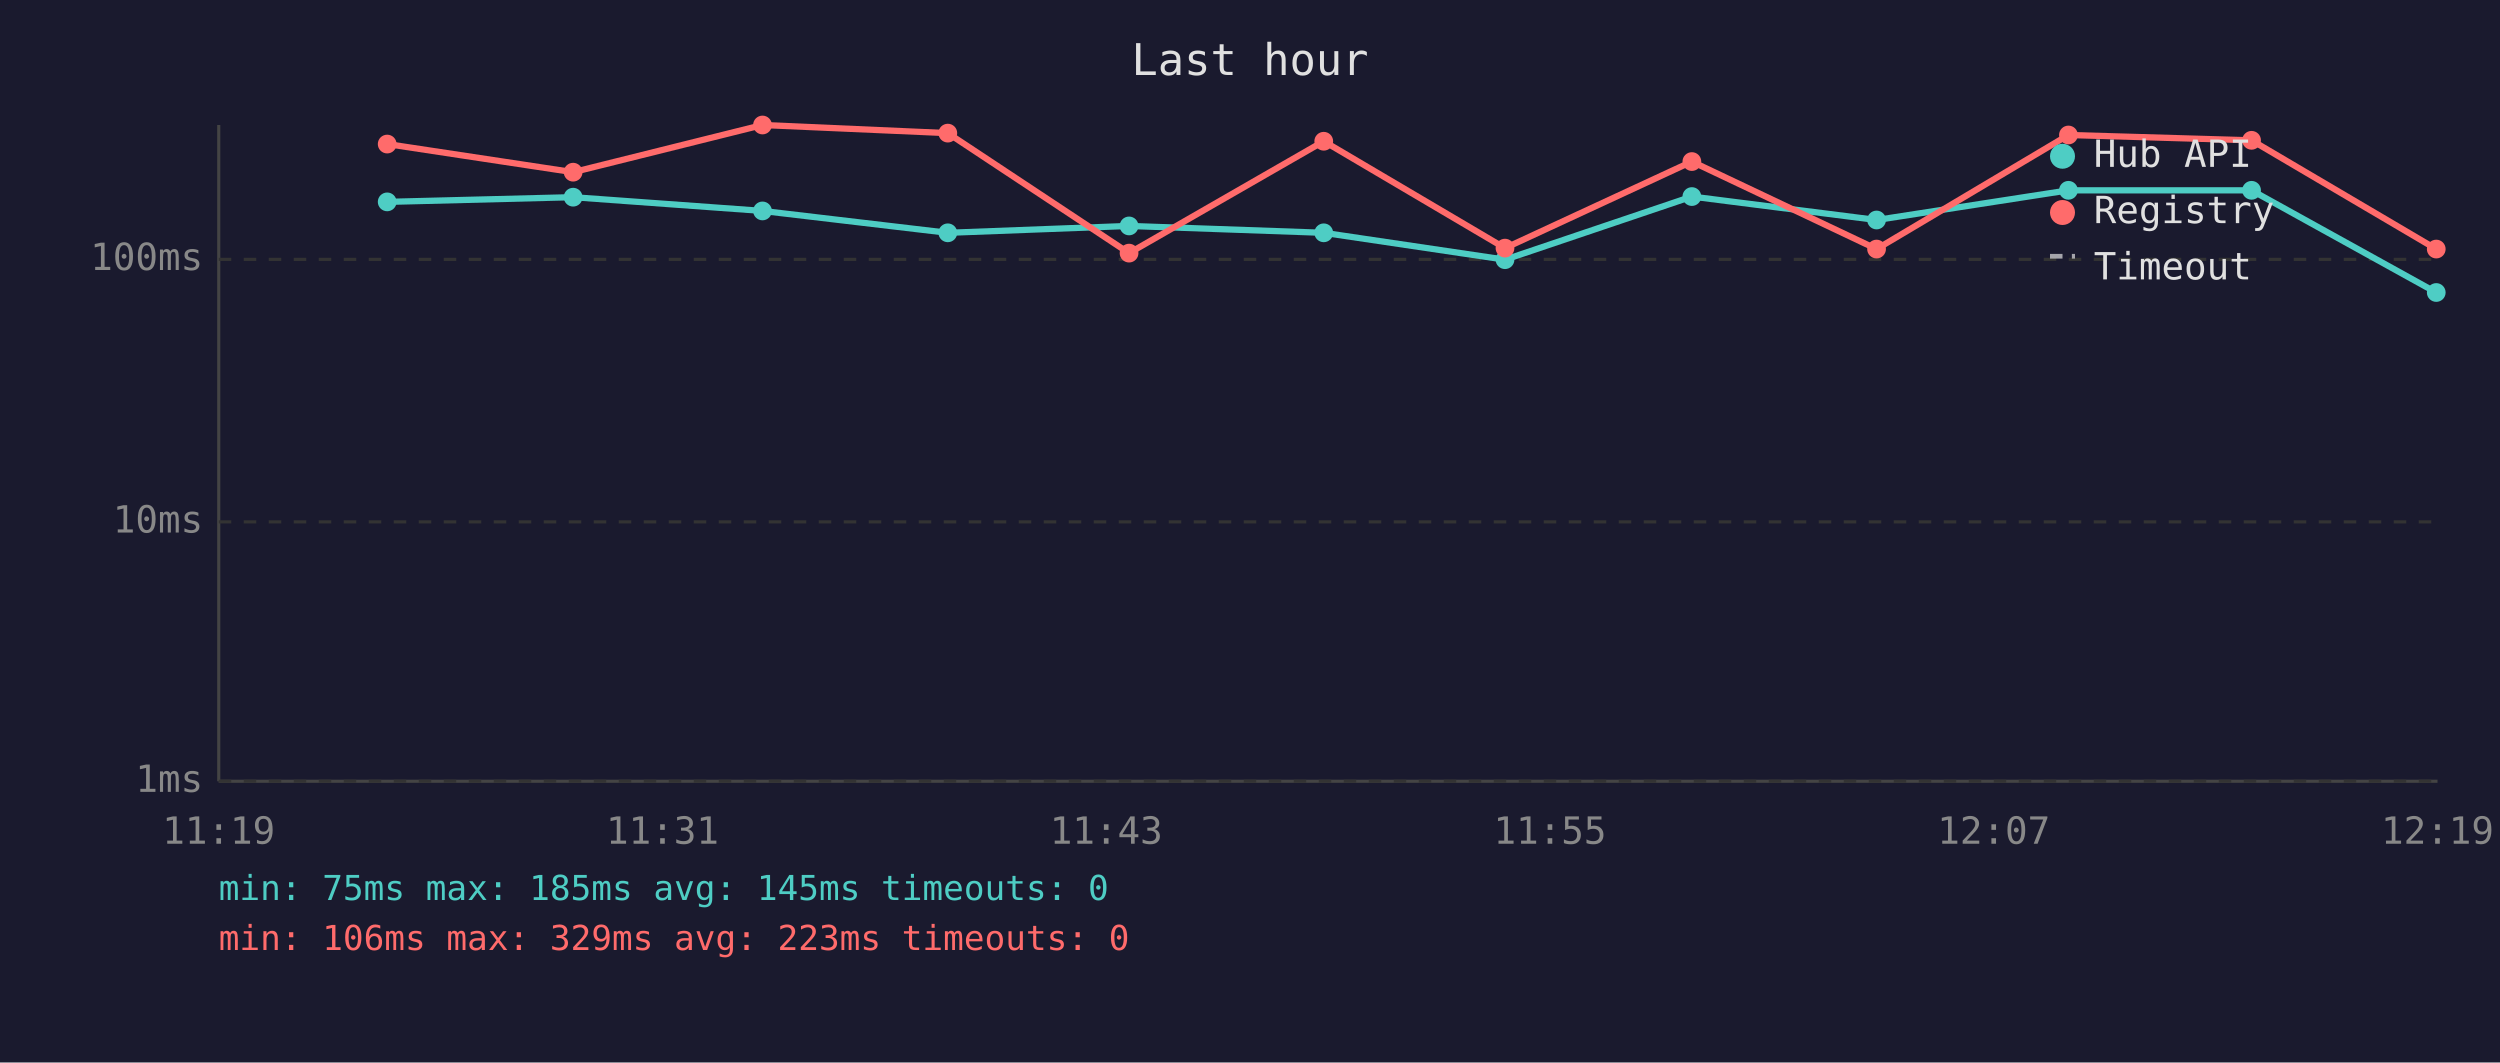
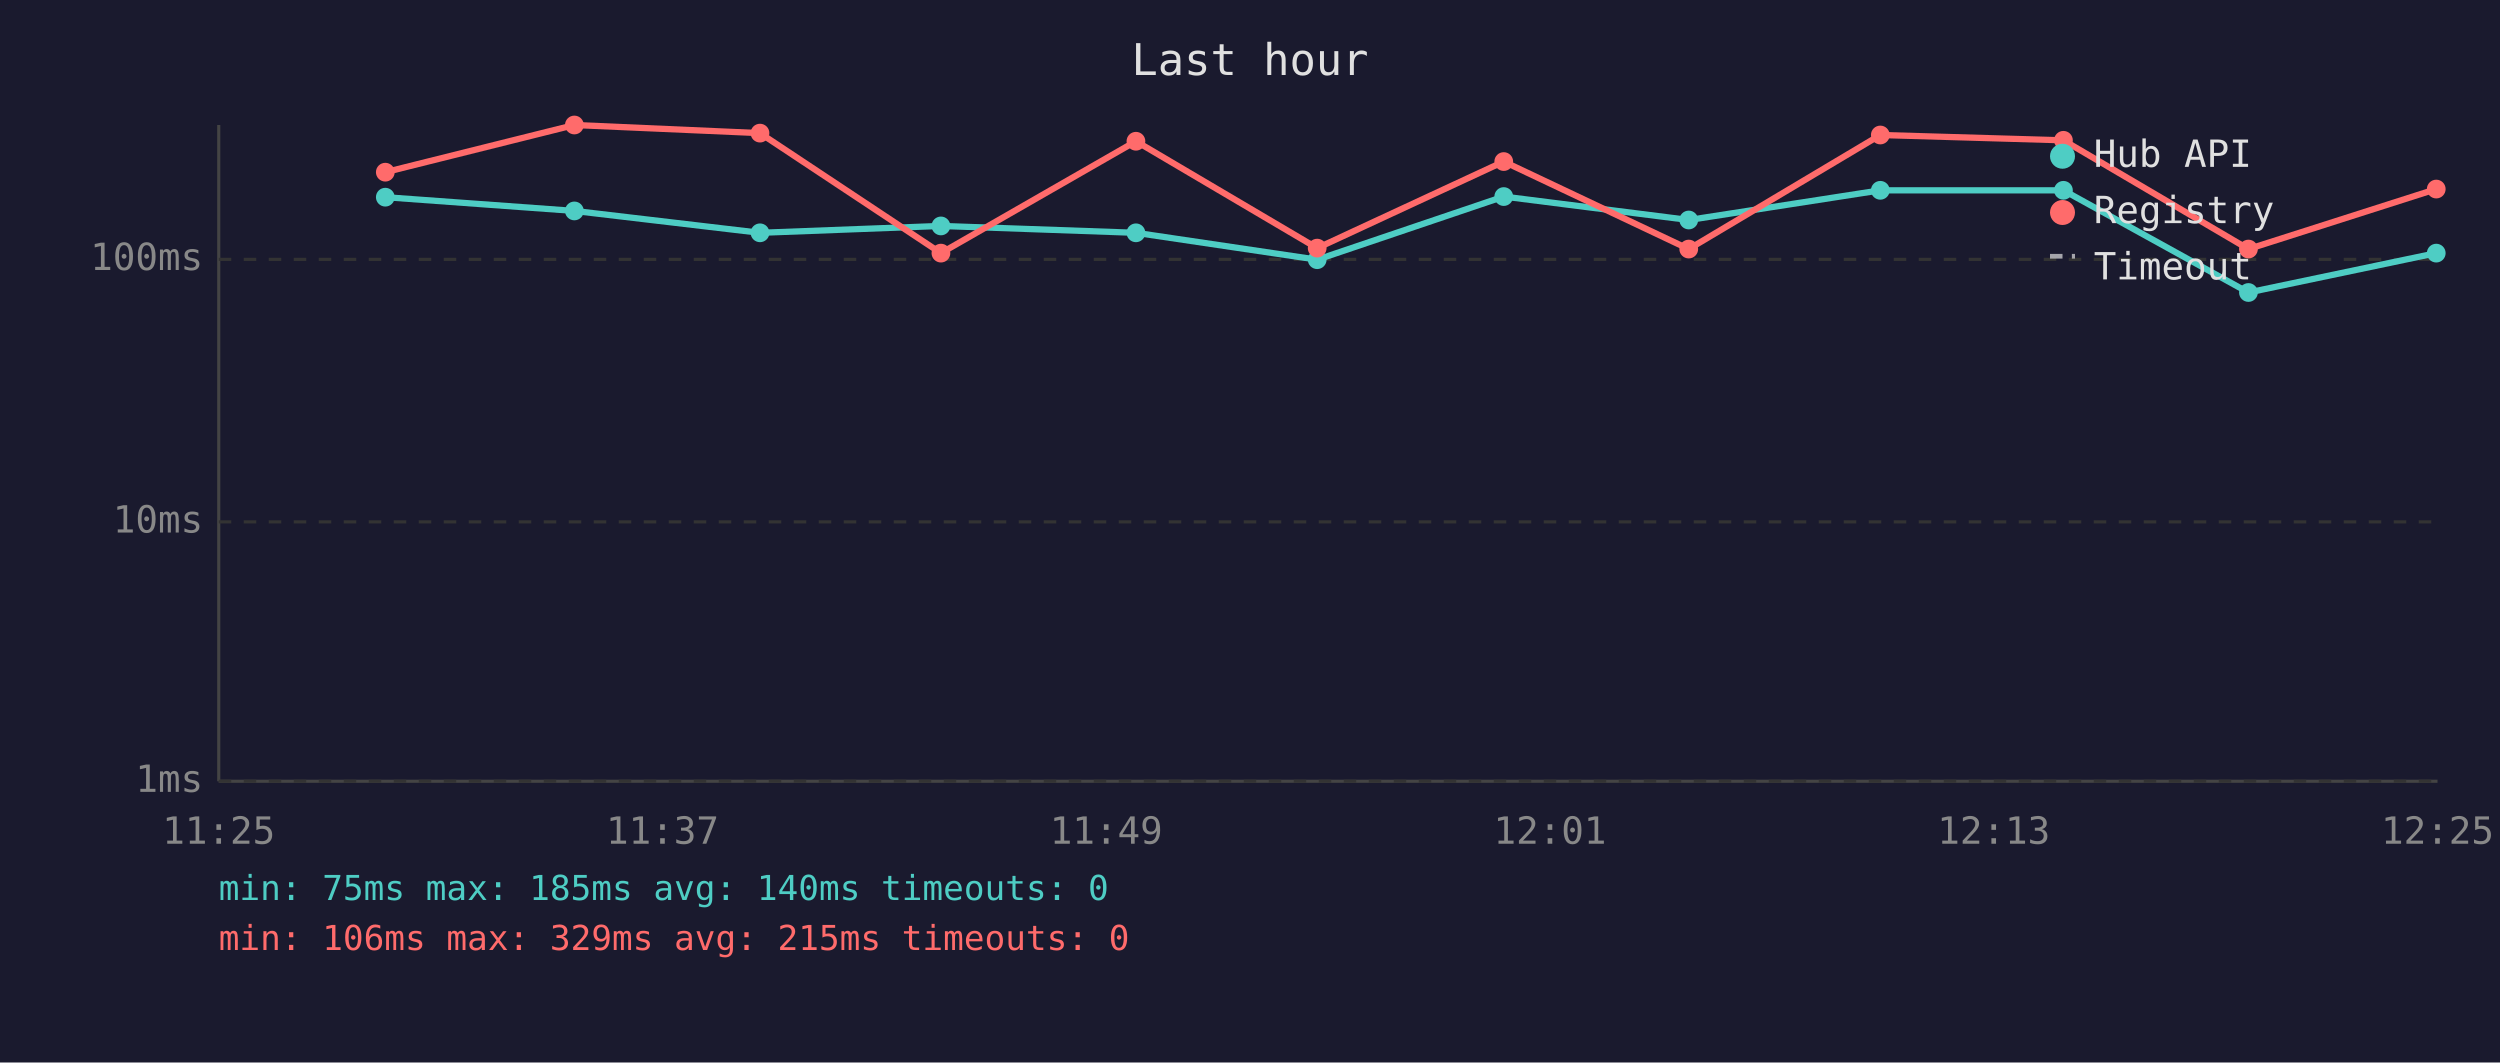
<svg xmlns="http://www.w3.org/2000/svg" viewBox="0 0 800 340" font-family="monospace" font-size="12">
  <rect width="800" height="340" fill="#1a1a2e" />
  <text x="400" y="24" fill="#e0e0e0" font-size="14" text-anchor="middle">Last hour</text>
  <line x1="70" y1="40" x2="70" y2="250" stroke="#444" stroke-width="1" />
  <line x1="70" y1="250" x2="780" y2="250" stroke="#444" stroke-width="1" />
  <line x1="70" y1="250" x2="780" y2="250" stroke="#333" stroke-width="1" stroke-dasharray="4" />
  <text x="65" y="250" fill="#888" text-anchor="end" dominant-baseline="middle">1ms</text>
  <line x1="70" y1="167" x2="780" y2="167" stroke="#333" stroke-width="1" stroke-dasharray="4" />
  <text x="65" y="167" fill="#888" text-anchor="end" dominant-baseline="middle">10ms</text>
  <line x1="70" y1="83" x2="780" y2="83" stroke="#333" stroke-width="1" stroke-dasharray="4" />
  <text x="65" y="83" fill="#888" text-anchor="end" dominant-baseline="middle">100ms</text>
-   <text x="70" y="270" fill="#888" text-anchor="middle">11:19</text>
-   <text x="212" y="270" fill="#888" text-anchor="middle">11:31</text>
-   <text x="354" y="270" fill="#888" text-anchor="middle">11:43</text>
-   <text x="496" y="270" fill="#888" text-anchor="middle">11:55</text>
-   <text x="638" y="270" fill="#888" text-anchor="middle">12:07</text>
-   <text x="780" y="270" fill="#888" text-anchor="middle">12:19</text>
-   <polyline points="123.9,64.6 183.4,63.1 244.0,67.5 303.3,74.5 361.3,72.3 423.6,74.5 481.6,83.1 541.4,62.9 600.5,70.4 661.9,60.9 720.5,60.9 779.6,93.6" fill="none" stroke="#4ecdc4" stroke-width="2" opacity="1" />
-   <circle cx="123.9" cy="64.6" r="3" fill="#4ecdc4" />
-   <circle cx="183.4" cy="63.1" r="3" fill="#4ecdc4" />
-   <circle cx="244.0" cy="67.5" r="3" fill="#4ecdc4" />
-   <circle cx="303.3" cy="74.5" r="3" fill="#4ecdc4" />
-   <circle cx="361.3" cy="72.3" r="3" fill="#4ecdc4" />
-   <circle cx="423.6" cy="74.5" r="3" fill="#4ecdc4" />
-   <circle cx="481.6" cy="83.1" r="3" fill="#4ecdc4" />
-   <circle cx="541.4" cy="62.9" r="3" fill="#4ecdc4" />
-   <circle cx="600.5" cy="70.4" r="3" fill="#4ecdc4" />
-   <circle cx="661.9" cy="60.9" r="3" fill="#4ecdc4" />
-   <circle cx="720.5" cy="60.9" r="3" fill="#4ecdc4" />
-   <circle cx="779.6" cy="93.6" r="3" fill="#4ecdc4" />
-   <polyline points="123.9,46.1 183.4,55.1 244.0,40.0 303.3,42.6 361.3,81.0 423.6,45.2 481.6,79.4 541.4,51.7 600.5,79.7 661.9,43.2 720.5,44.9 779.6,79.7" fill="none" stroke="#ff6b6b" stroke-width="2" opacity="1" />
-   <circle cx="123.9" cy="46.1" r="3" fill="#ff6b6b" />
-   <circle cx="183.4" cy="55.1" r="3" fill="#ff6b6b" />
-   <circle cx="244.0" cy="40.0" r="3" fill="#ff6b6b" />
-   <circle cx="303.3" cy="42.6" r="3" fill="#ff6b6b" />
-   <circle cx="361.3" cy="81.0" r="3" fill="#ff6b6b" />
-   <circle cx="423.6" cy="45.2" r="3" fill="#ff6b6b" />
-   <circle cx="481.6" cy="79.4" r="3" fill="#ff6b6b" />
-   <circle cx="541.4" cy="51.7" r="3" fill="#ff6b6b" />
-   <circle cx="600.5" cy="79.7" r="3" fill="#ff6b6b" />
-   <circle cx="661.9" cy="43.2" r="3" fill="#ff6b6b" />
-   <circle cx="720.5" cy="44.9" r="3" fill="#ff6b6b" />
-   <circle cx="779.6" cy="79.7" r="3" fill="#ff6b6b" />
+   <text x="70" y="270" fill="#888" text-anchor="middle">11:25</text>
+   <text x="212" y="270" fill="#888" text-anchor="middle">11:37</text>
+   <text x="354" y="270" fill="#888" text-anchor="middle">11:49</text>
+   <text x="496" y="270" fill="#888" text-anchor="middle">12:01</text>
+   <text x="638" y="270" fill="#888" text-anchor="middle">12:13</text>
+   <text x="780" y="270" fill="#888" text-anchor="middle">12:25</text>
+   <polyline points="123.3,63.1 183.8,67.5 243.2,74.5 301.1,72.3 363.5,74.5 421.5,83.1 481.2,62.9 540.4,70.4 601.7,60.9 660.3,60.9 719.5,93.6 779.6,81.0" fill="none" stroke="#4ecdc4" stroke-width="2" opacity="1" />
+   <circle cx="123.3" cy="63.1" r="3" fill="#4ecdc4" />
+   <circle cx="183.8" cy="67.5" r="3" fill="#4ecdc4" />
+   <circle cx="243.2" cy="74.5" r="3" fill="#4ecdc4" />
+   <circle cx="301.1" cy="72.3" r="3" fill="#4ecdc4" />
+   <circle cx="363.5" cy="74.5" r="3" fill="#4ecdc4" />
+   <circle cx="421.5" cy="83.1" r="3" fill="#4ecdc4" />
+   <circle cx="481.2" cy="62.9" r="3" fill="#4ecdc4" />
+   <circle cx="540.4" cy="70.4" r="3" fill="#4ecdc4" />
+   <circle cx="601.7" cy="60.9" r="3" fill="#4ecdc4" />
+   <circle cx="660.3" cy="60.9" r="3" fill="#4ecdc4" />
+   <circle cx="719.5" cy="93.6" r="3" fill="#4ecdc4" />
+   <circle cx="779.6" cy="81.0" r="3" fill="#4ecdc4" />
+   <polyline points="123.3,55.1 183.8,40.0 243.2,42.6 301.1,81.0 363.5,45.2 421.5,79.4 481.2,51.7 540.4,79.7 601.7,43.2 660.3,44.9 719.5,79.7 779.6,60.5" fill="none" stroke="#ff6b6b" stroke-width="2" opacity="1" />
+   <circle cx="123.3" cy="55.1" r="3" fill="#ff6b6b" />
+   <circle cx="183.8" cy="40.0" r="3" fill="#ff6b6b" />
+   <circle cx="243.2" cy="42.6" r="3" fill="#ff6b6b" />
+   <circle cx="301.1" cy="81.0" r="3" fill="#ff6b6b" />
+   <circle cx="363.5" cy="45.2" r="3" fill="#ff6b6b" />
+   <circle cx="421.5" cy="79.4" r="3" fill="#ff6b6b" />
+   <circle cx="481.2" cy="51.7" r="3" fill="#ff6b6b" />
+   <circle cx="540.4" cy="79.7" r="3" fill="#ff6b6b" />
+   <circle cx="601.7" cy="43.2" r="3" fill="#ff6b6b" />
+   <circle cx="660.3" cy="44.9" r="3" fill="#ff6b6b" />
+   <circle cx="719.5" cy="79.7" r="3" fill="#ff6b6b" />
+   <circle cx="779.6" cy="60.5" r="3" fill="#ff6b6b" />
  <circle cx="660" cy="50" r="4" fill="#4ecdc4" />
  <text x="670" y="50" fill="#e0e0e0" dominant-baseline="middle">Hub API</text>
  <circle cx="660" cy="68" r="4" fill="#ff6b6b" />
  <text x="670" y="68" fill="#e0e0e0" dominant-baseline="middle">Registry</text>
  <line x1="656" y1="82" x2="664" y2="82" stroke="#e0e0e0" stroke-width="1.5" stroke-dasharray="4,3" opacity="0.7" />
  <text x="670" y="86" fill="#e0e0e0" dominant-baseline="middle">Timeout</text>
-   <text x="70" y="288" fill="#4ecdc4" font-size="11">min: 75ms  max: 185ms  avg: 145ms  timeouts: 0</text>
-   <text x="70" y="304" fill="#ff6b6b" font-size="11">min: 106ms  max: 329ms  avg: 223ms  timeouts: 0</text>
+   <text x="70" y="288" fill="#4ecdc4" font-size="11">min: 75ms  max: 185ms  avg: 140ms  timeouts: 0</text>
+   <text x="70" y="304" fill="#ff6b6b" font-size="11">min: 106ms  max: 329ms  avg: 215ms  timeouts: 0</text>
</svg>
